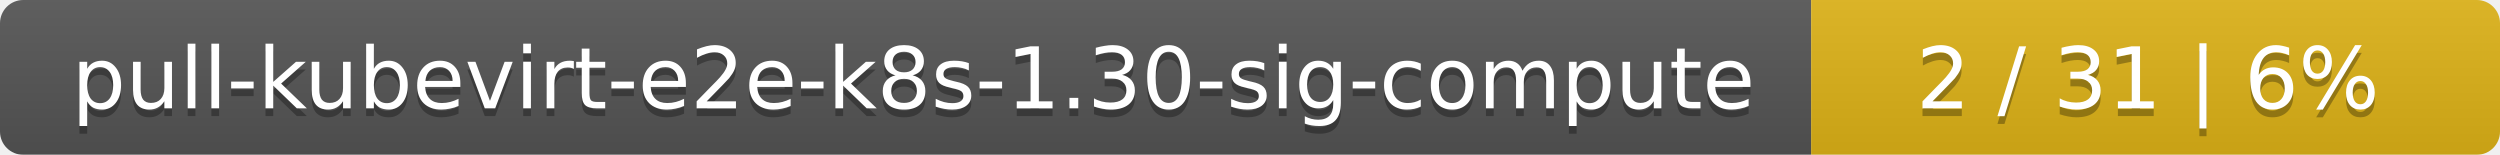
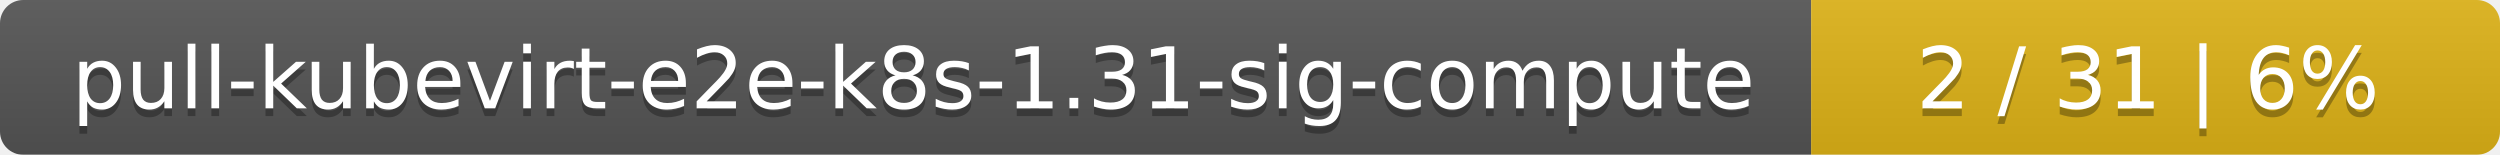
<svg xmlns="http://www.w3.org/2000/svg" width="323" height="20">
  <linearGradient id="smooth" x2="0" y2="100%">
    <stop offset="0" stop-color="#bbb" stop-opacity=".1" />
    <stop offset="1" stop-opacity=".1" />
  </linearGradient>
  <mask id="round">
    <rect width="323" height="20" rx="3" fill="#fff" />
  </mask>
  <g mask="url(#round)">
    <rect width="234" height="20" fill="#555" />
    <rect x="234" width="89" height="20" fill="#dfb317" />
    <rect width="323" height="20" fill="url(#smooth)" />
  </g>
  <g fill="#fff" text-anchor="middle" font-family="DejaVu Sans,Verdana,Geneva,sans-serif" font-size="11">
-     <text x="118" y="15" fill="#010101" fill-opacity=".3">pull-kubevirt-e2e-k8s-1.30-sig-compute</text>
-     <text x="118" y="14">pull-kubevirt-e2e-k8s-1.30-sig-compute</text>
+     <text x="118" y="15" fill="#010101" fill-opacity=".3">pull-kubevirt-e2e-k8s-1.31-sig-compute</text>
+     <text x="118" y="14">pull-kubevirt-e2e-k8s-1.31-sig-compute</text>
    <text x="277.5" y="15" fill="#010101" fill-opacity=".3">2 / 31    |    6%</text>
    <text x="277.5" y="14">2 / 31    |    6%</text>
  </g>
</svg>
